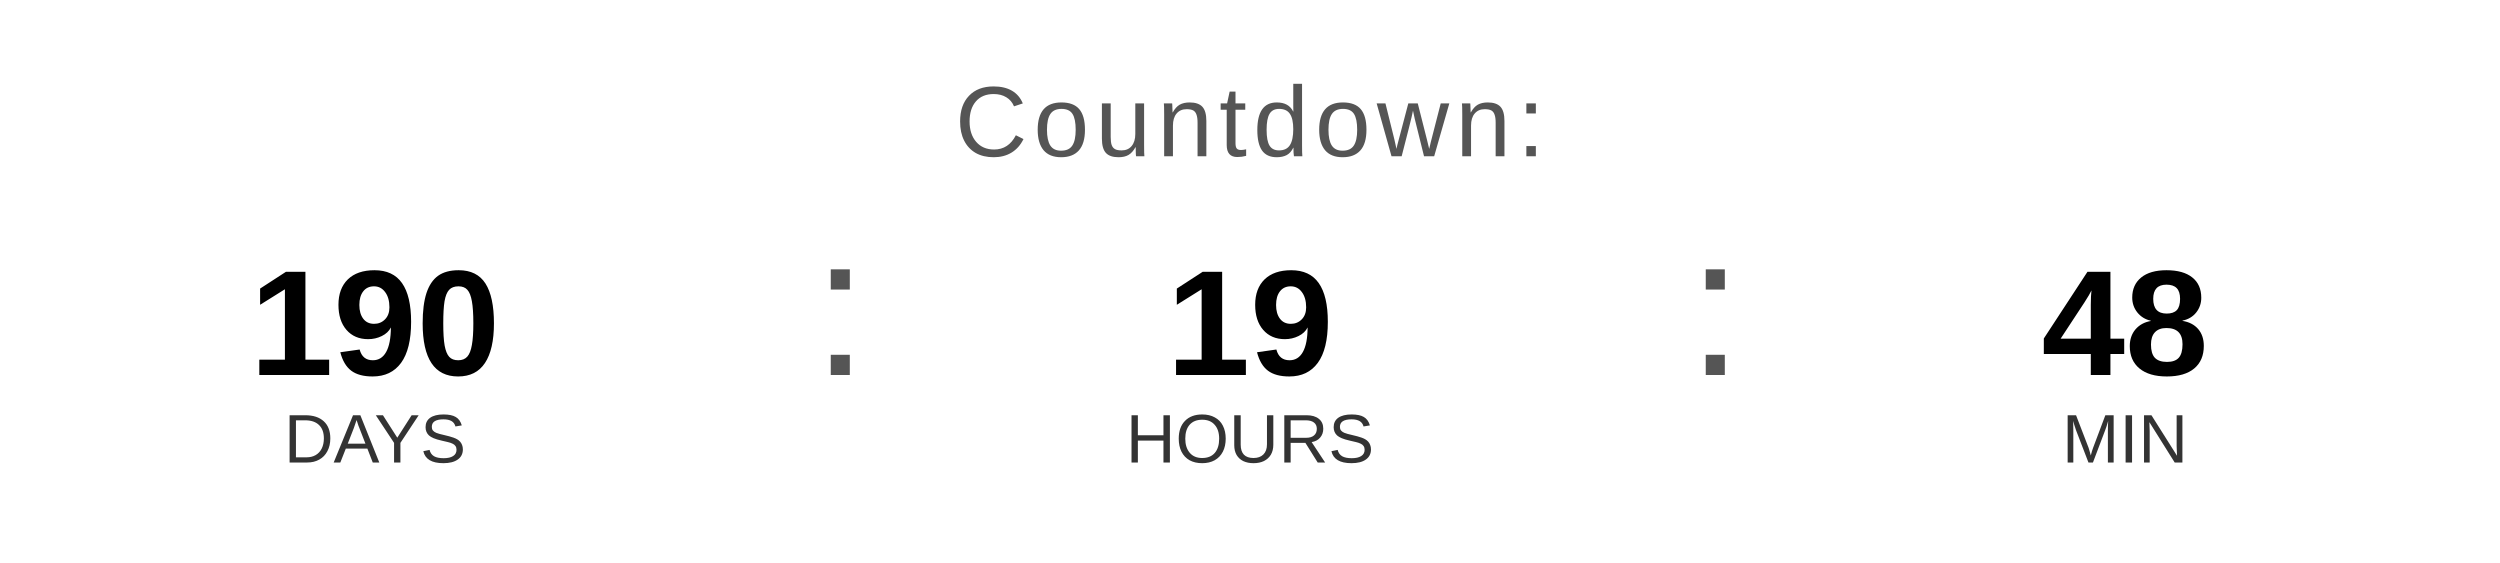
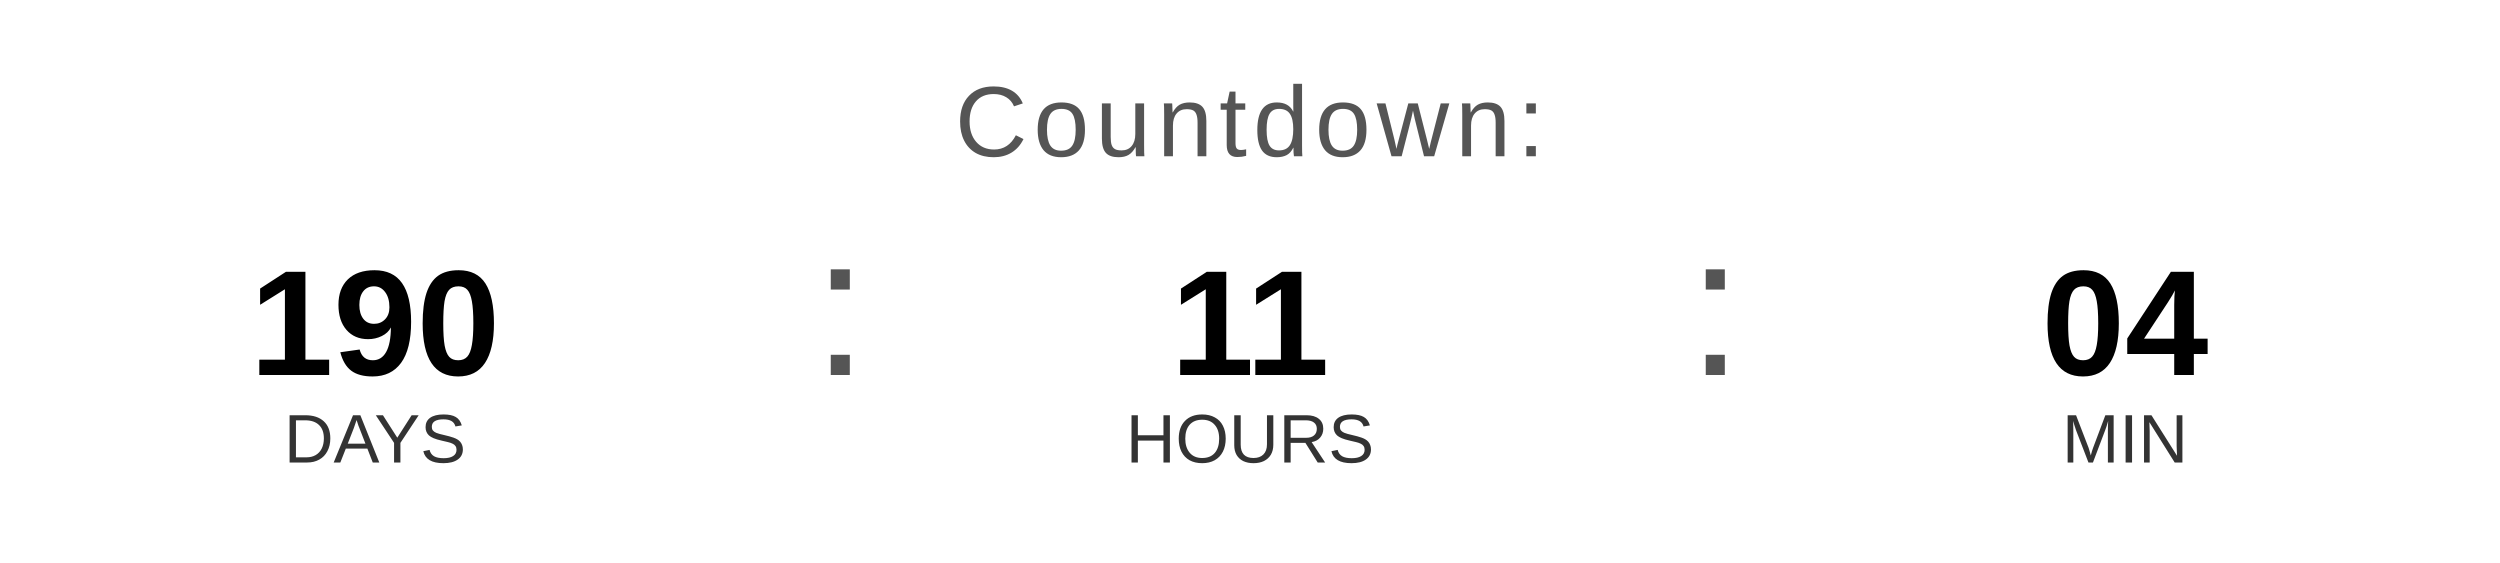
<svg xmlns="http://www.w3.org/2000/svg" width="400" height="90" viewBox="0 0 400 90">
  <text x="200" y="25" font-family="Arial, Helvetica, sans-serif" font-size="16" fill="#555555" text-anchor="middle" letter-spacing="1">
    Countdown:
  </text>
  <text x="60" y="60" font-family="Arial, Helvetica, sans-serif" font-size="24" font-weight="bold" fill="#000000" text-anchor="middle">190</text>
  <text x="60" y="74" font-family="Arial, Helvetica, sans-serif" font-size="11" fill="#333333" text-anchor="middle">DAYS</text>
  <text x="130" y="60" font-family="Arial, sans-serif" font-size="32" fill="#555555">:</text>
-   <text x="200" y="60" font-family="Arial, Helvetica, sans-serif" font-size="24" font-weight="bold" fill="#000000" text-anchor="middle">19</text>
+   <text x="200" y="60" font-family="Arial, Helvetica, sans-serif" font-size="24" font-weight="bold" fill="#000000" text-anchor="middle">11</text>
  <text x="200" y="74" font-family="Arial, Helvetica, sans-serif" font-size="11" fill="#333333" text-anchor="middle">HOURS</text>
  <text x="270" y="60" font-family="Arial, sans-serif" font-size="32" fill="#555555">:</text>
-   <text x="340" y="60" font-family="Arial, Helvetica, sans-serif" font-size="24" font-weight="bold" fill="#000000" text-anchor="middle">48</text>
+   <text x="340" y="60" font-family="Arial, Helvetica, sans-serif" font-size="24" font-weight="bold" fill="#000000" text-anchor="middle">04</text>
  <text x="340" y="74" font-family="Arial, Helvetica, sans-serif" font-size="11" fill="#333333" text-anchor="middle">MIN</text>
</svg>
